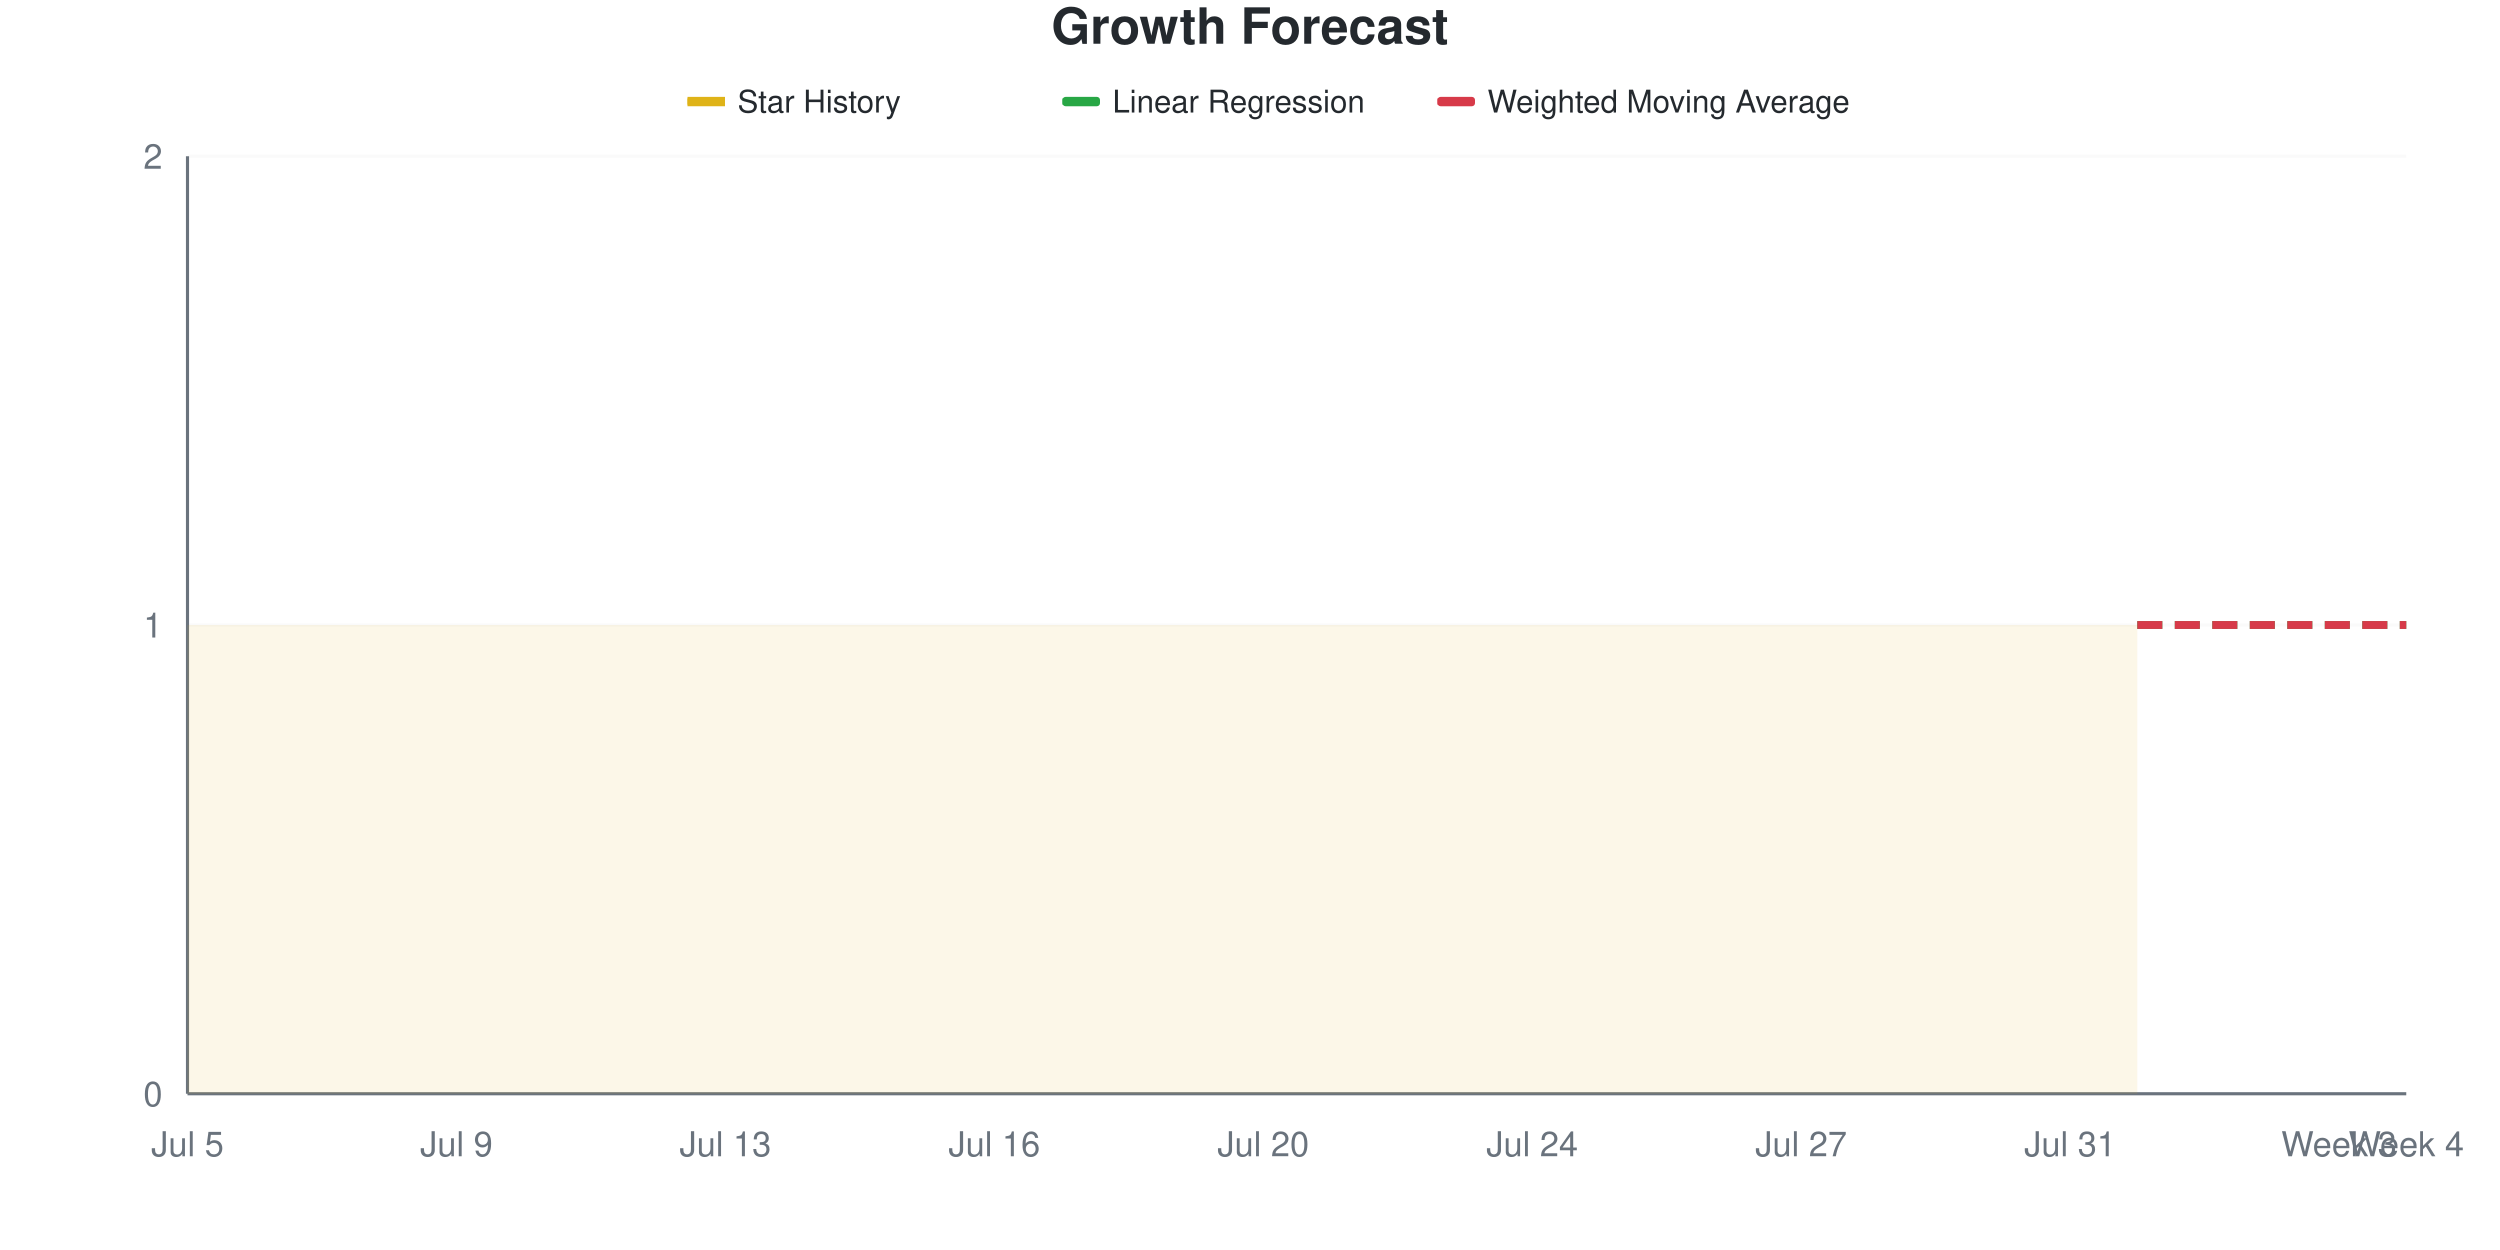
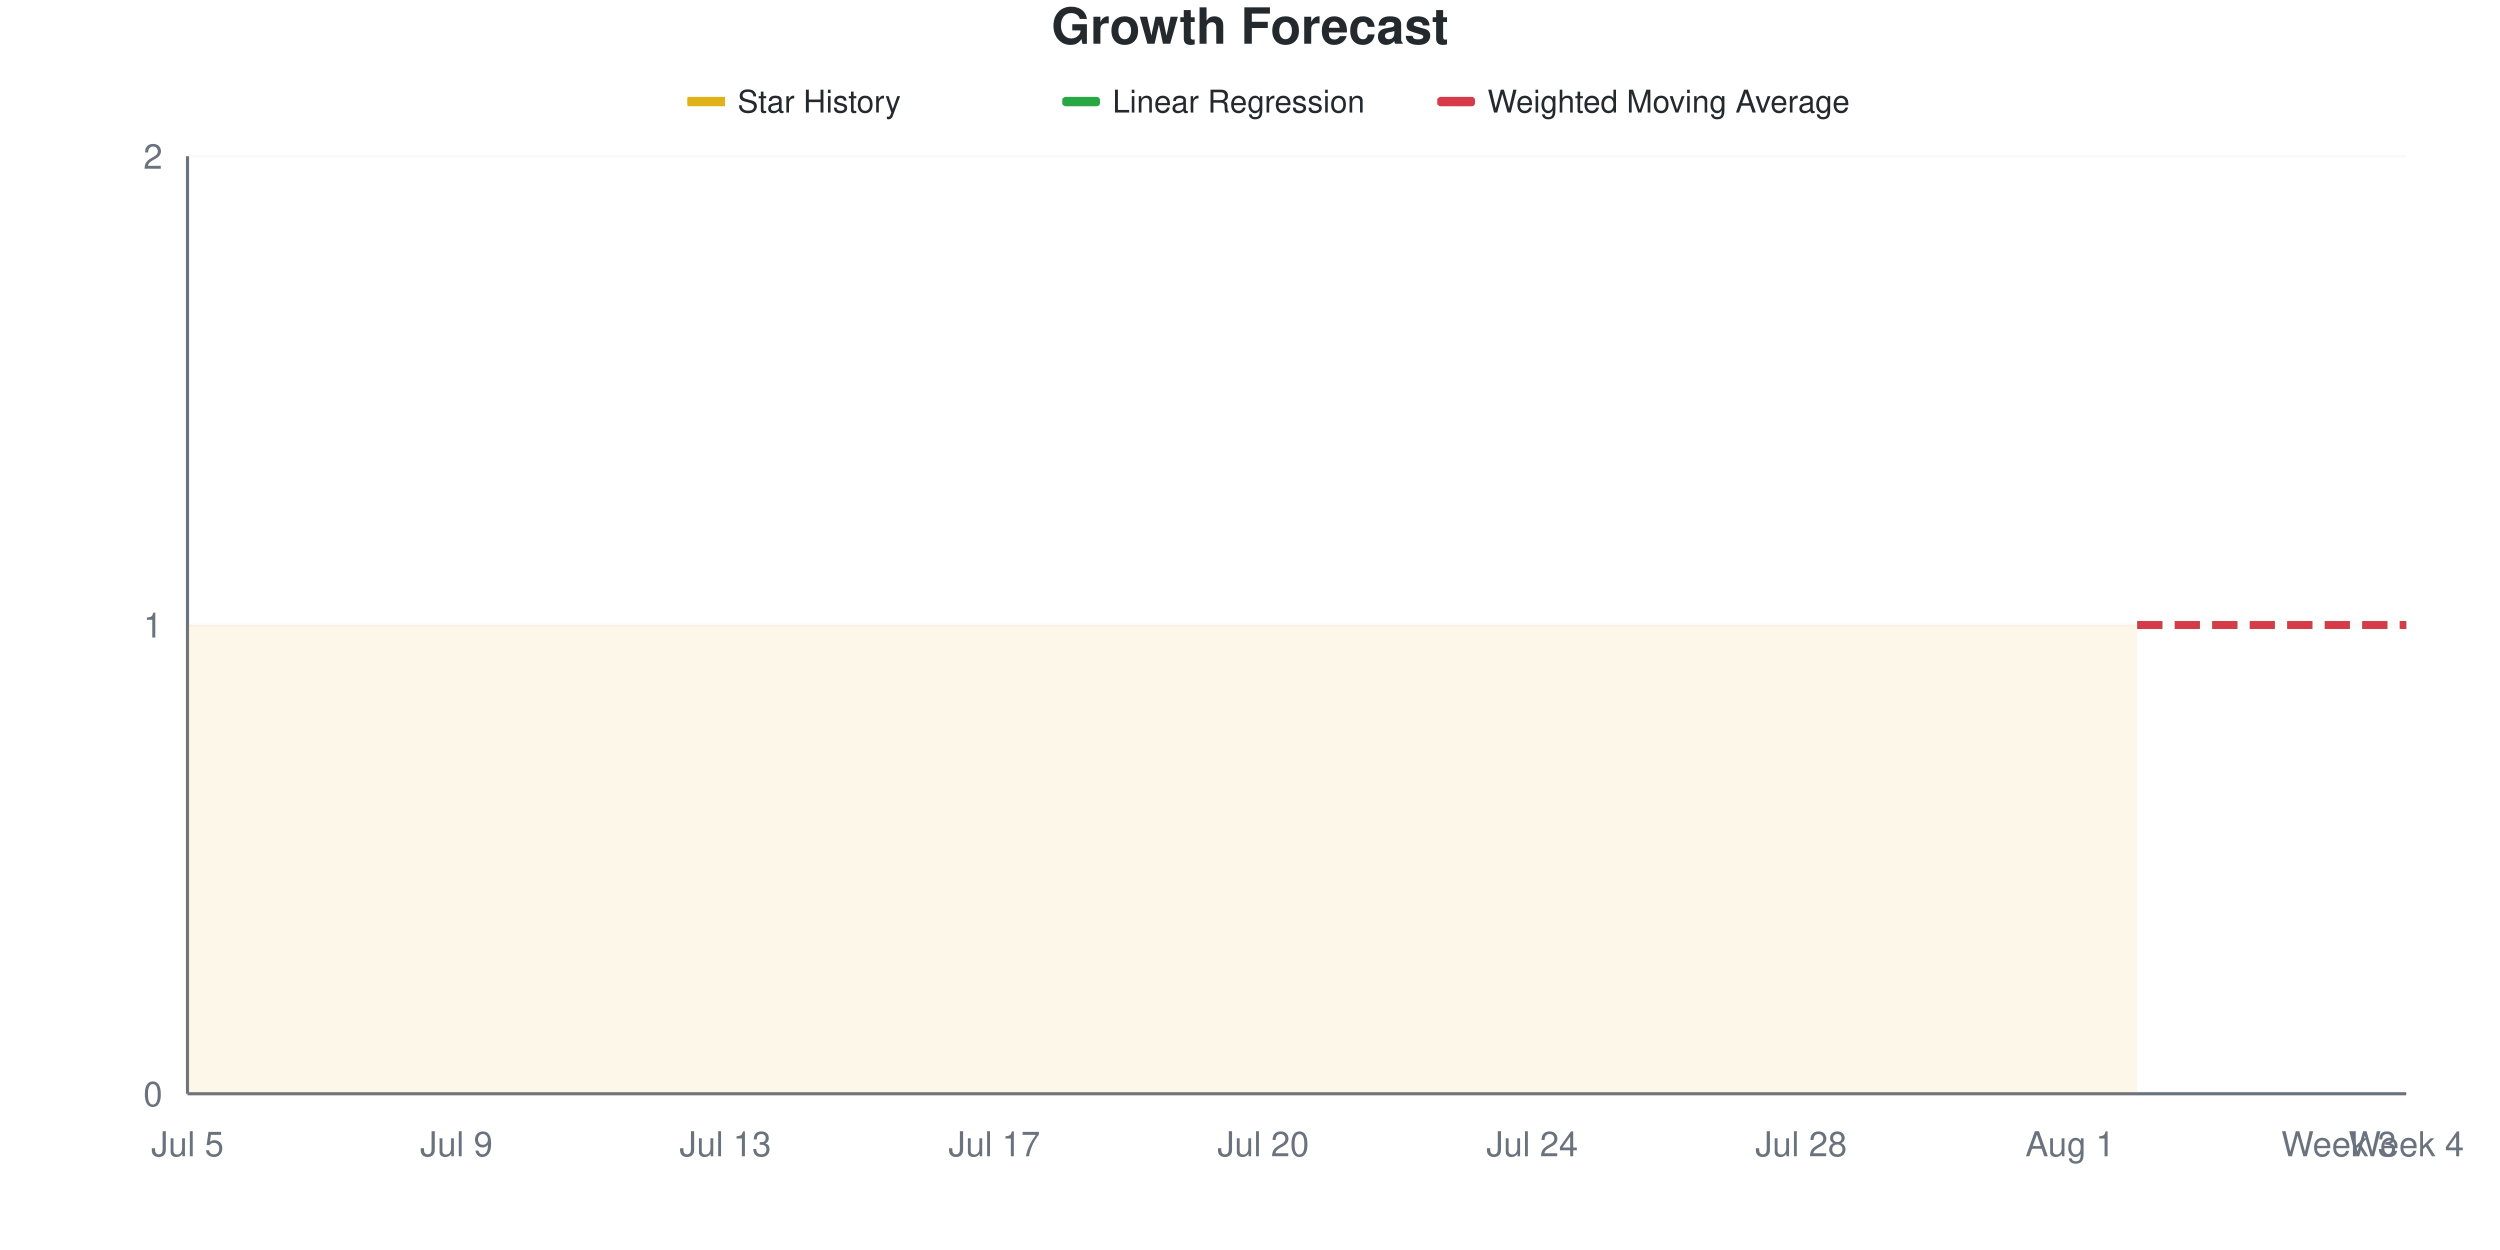
<svg xmlns="http://www.w3.org/2000/svg" viewBox="0 0 800 400" width="800" height="400">
  <style>
    @keyframes drawLine {
      to { stroke-dashoffset: 0; }
    }
    @keyframes fadeInPoint {
      from { opacity: 0; }
      to { opacity: 1; }
    }
    .data-line-0 {
      stroke-dasharray: 1161;
      stroke-dashoffset: 1161;
      animation: drawLine 2s ease-out forwards;
    }
    .data-point {
      opacity: 0;
      animation: fadeInPoint 0.5s ease-out forwards;
    }
    .chart-bg { fill: #fff; }
    .chart-text { fill: #24292e; }
    .chart-muted { fill: #6a737d; }
    .chart-grid { stroke: #eee; }
    .chart-axis { stroke: #6a737d; }
    @media (prefers-color-scheme: dark) {
      .chart-bg { fill: #0d1117; }
      .chart-text { fill: #e6edf3; }
      .chart-muted { fill: #8b949e; }
      .chart-grid { stroke: #21262d; }
      .chart-axis { stroke: #8b949e; }
    }
  </style>
  <rect width="800" height="400" class="chart-bg" />
  <text x="400" y="14" text-anchor="middle" class="chart-text" font-size="16" font-weight="bold" font-family="-apple-system, BlinkMacSystemFont, 'Segoe UI', Helvetica, Arial, sans-serif">Growth Forecast</text>
  <g class="legend">
    <rect x="220" y="31" width="12" height="3" fill="#dfb317" />
    <line x1="220" y1="32.5" x2="232" y2="32.5" stroke="#dfb317" stroke-width="2" />
    <text x="236" y="36" class="chart-text" font-size="10" font-family="-apple-system, BlinkMacSystemFont, 'Segoe UI', Helvetica, Arial, sans-serif">Star History</text>
    <rect x="340" y="31" width="12" height="3" fill="#28a745" rx="1" />
    <line x1="340" y1="32.5" x2="352" y2="32.5" stroke="#28a745" stroke-width="2" stroke-dasharray="4,2" />
    <text x="356" y="36" class="chart-text" font-size="10" font-family="-apple-system, BlinkMacSystemFont, 'Segoe UI', Helvetica, Arial, sans-serif">Linear Regression</text>
    <rect x="460" y="31" width="12" height="3" fill="#d73a49" rx="1" />
    <line x1="460" y1="32.5" x2="472" y2="32.5" stroke="#d73a49" stroke-width="2" stroke-dasharray="4,2" />
    <text x="476" y="36" class="chart-text" font-size="10" font-family="-apple-system, BlinkMacSystemFont, 'Segoe UI', Helvetica, Arial, sans-serif">Weighted Moving Average</text>
  </g>
  <g class="grid">
    <line x1="60" y1="350" x2="770" y2="350" class="chart-grid" stroke-opacity="0.3" />
    <text x="52" y="354" text-anchor="end" class="chart-muted" font-size="11" font-family="-apple-system, BlinkMacSystemFont, 'Segoe UI', Helvetica, Arial, sans-serif">0</text>
    <line x1="60" y1="200" x2="770" y2="200" class="chart-grid" stroke-opacity="0.3" />
    <text x="52" y="204" text-anchor="end" class="chart-muted" font-size="11" font-family="-apple-system, BlinkMacSystemFont, 'Segoe UI', Helvetica, Arial, sans-serif">1</text>
    <line x1="60" y1="50" x2="770" y2="50" class="chart-grid" stroke-opacity="0.3" />
    <text x="52" y="54" text-anchor="end" class="chart-muted" font-size="11" font-family="-apple-system, BlinkMacSystemFont, 'Segoe UI', Helvetica, Arial, sans-serif">2</text>
  </g>
  <g class="milestones">
    
  </g>
  <g class="x-axis">
    <text x="60" y="370" text-anchor="middle" class="chart-muted" font-size="11" font-family="-apple-system, BlinkMacSystemFont, 'Segoe UI', Helvetica, Arial, sans-serif">Jul 5</text>
    <text x="146.061" y="370" text-anchor="middle" class="chart-muted" font-size="11" font-family="-apple-system, BlinkMacSystemFont, 'Segoe UI', Helvetica, Arial, sans-serif">Jul 9</text>
    <text x="232.121" y="370" text-anchor="middle" class="chart-muted" font-size="11" font-family="-apple-system, BlinkMacSystemFont, 'Segoe UI', Helvetica, Arial, sans-serif">Jul 13</text>
-     <text x="318.182" y="370" text-anchor="middle" class="chart-muted" font-size="11" font-family="-apple-system, BlinkMacSystemFont, 'Segoe UI', Helvetica, Arial, sans-serif">Jul 16</text>
+     <text x="318.182" y="370" text-anchor="middle" class="chart-muted" font-size="11" font-family="-apple-system, BlinkMacSystemFont, 'Segoe UI', Helvetica, Arial, sans-serif">Jul 17</text>
    <text x="404.242" y="370" text-anchor="middle" class="chart-muted" font-size="11" font-family="-apple-system, BlinkMacSystemFont, 'Segoe UI', Helvetica, Arial, sans-serif">Jul 20</text>
    <text x="490.303" y="370" text-anchor="middle" class="chart-muted" font-size="11" font-family="-apple-system, BlinkMacSystemFont, 'Segoe UI', Helvetica, Arial, sans-serif">Jul 24</text>
-     <text x="576.364" y="370" text-anchor="middle" class="chart-muted" font-size="11" font-family="-apple-system, BlinkMacSystemFont, 'Segoe UI', Helvetica, Arial, sans-serif">Jul 27</text>
-     <text x="662.424" y="370" text-anchor="middle" class="chart-muted" font-size="11" font-family="-apple-system, BlinkMacSystemFont, 'Segoe UI', Helvetica, Arial, sans-serif">Jul 31</text>
+     <text x="576.364" y="370" text-anchor="middle" class="chart-muted" font-size="11" font-family="-apple-system, BlinkMacSystemFont, 'Segoe UI', Helvetica, Arial, sans-serif">Jul 28</text>
+     <text x="662.424" y="370" text-anchor="middle" class="chart-muted" font-size="11" font-family="-apple-system, BlinkMacSystemFont, 'Segoe UI', Helvetica, Arial, sans-serif">Aug 1</text>
    <text x="748.485" y="370" text-anchor="middle" class="chart-muted" font-size="11" font-family="-apple-system, BlinkMacSystemFont, 'Segoe UI', Helvetica, Arial, sans-serif">Week 3</text>
    <text x="770" y="370" text-anchor="middle" class="chart-muted" font-size="11" font-family="-apple-system, BlinkMacSystemFont, 'Segoe UI', Helvetica, Arial, sans-serif">Week 4</text>
  </g>
  <line x1="60" y1="50" x2="60" y2="350" class="chart-axis" stroke-width="1" />
  <line x1="60" y1="350" x2="770" y2="350" class="chart-axis" stroke-width="1" />
  <path d="M60,350 L60,200 C67.172,200 74.343,200 81.515,200 C88.687,200 95.859,200 103.03,200 C110.202,200 117.374,200 124.545,200 C131.717,200 138.889,200 146.061,200 C153.232,200 160.404,200 167.576,200 C174.747,200 181.919,200 189.091,200 C196.263,200 203.434,200 210.606,200 C217.778,200 224.949,200 232.121,200 C239.293,200 246.465,200 253.636,200 C260.808,200 267.98,200 275.152,200 C282.323,200 289.495,200 296.667,200 C303.838,200 311.01,200 318.182,200 C325.354,200 332.525,200 339.697,200 C346.869,200 354.04,200 361.212,200 C368.384,200 375.556,200 382.727,200 C389.899,200 397.071,200 404.242,200 C411.414,200 418.586,200 425.758,200 C432.929,200 440.101,200 447.273,200 C454.444,200 461.616,200 468.788,200 C475.96,200 483.131,200 490.303,200 C497.475,200 504.646,200 511.818,200 C518.99,200 526.162,200 533.333,200 C540.505,200 547.677,200 554.848,200 C562.02,200 569.192,200 576.364,200 C583.535,200 590.707,200 597.879,200 C605.051,200 612.222,200 619.394,200 C626.566,200 633.737,200 640.909,200 C648.081,200 655.253,200 662.424,200 C669.596,200 676.768,200 683.939,200 L683.939,350 L60,350 Z" fill="#dfb317" fill-opacity="0.1" />
  <path d="M60,350 L60,200 C67.172,200 74.343,200 81.515,200 C88.687,200 95.859,200 103.03,200 C110.202,200 117.374,200 124.545,200 C131.717,200 138.889,200 146.061,200 C153.232,200 160.404,200 167.576,200 C174.747,200 181.919,200 189.091,200 C196.263,200 203.434,200 210.606,200 C217.778,200 224.949,200 232.121,200 C239.293,200 246.465,200 253.636,200 C260.808,200 267.98,200 275.152,200 C282.323,200 289.495,200 296.667,200 C303.838,200 311.01,200 318.182,200 C325.354,200 332.525,200 339.697,200 C346.869,200 354.04,200 361.212,200 C368.384,200 375.556,200 382.727,200 C389.899,200 397.071,200 404.242,200 C411.414,200 418.586,200 425.758,200 C432.929,200 440.101,200 447.273,200 C454.444,200 461.616,200 468.788,200 C475.96,200 483.131,200 490.303,200 C497.475,200 504.646,200 511.818,200 C518.99,200 526.162,200 533.333,200 C540.505,200 547.677,200 554.848,200 C562.02,200 569.192,200 576.364,200 C583.535,200 590.707,200 597.879,200 C605.051,200 612.222,200 619.394,200 C626.566,200 633.737,200 640.909,200 C648.081,200 655.253,200 662.424,200 C669.596,200 676.768,200 683.939,200" fill="none" stroke="#dfb317" stroke-width="2.5" class="data-line-0" />
  <path d="M683.939,200 C691.111,200 698.283,200 705.455,200 C712.626,200 719.798,200 726.97,200 C734.141,200 741.313,200 748.485,200 C755.657,200 762.828,200 770,200" fill="none" stroke="#28a745" stroke-width="2.5" stroke-dasharray="8,4" />
  <path d="M683.939,200 C691.111,200 698.283,200 705.455,200 C712.626,200 719.798,200 726.97,200 C734.141,200 741.313,200 748.485,200 C755.657,200 762.828,200 770,200" fill="none" stroke="#d73a49" stroke-width="2.5" stroke-dasharray="8,4" />
  <g class="points">
    <circle cx="60" cy="200" r="4" fill="#dfb317" class="data-point" style="animation-delay: 1.50s" />
    <circle cx="81.515" cy="200" r="4" fill="#dfb317" class="data-point" style="animation-delay: 1.55s" />
    <circle cx="103.03" cy="200" r="4" fill="#dfb317" class="data-point" style="animation-delay: 1.60s" />
    <circle cx="124.545" cy="200" r="4" fill="#dfb317" class="data-point" style="animation-delay: 1.65s" />
    <circle cx="146.061" cy="200" r="4" fill="#dfb317" class="data-point" style="animation-delay: 1.70s" />
    <circle cx="167.576" cy="200" r="4" fill="#dfb317" class="data-point" style="animation-delay: 1.75s" />
    <circle cx="189.091" cy="200" r="4" fill="#dfb317" class="data-point" style="animation-delay: 1.80s" />
    <circle cx="210.606" cy="200" r="4" fill="#dfb317" class="data-point" style="animation-delay: 1.85s" />
    <circle cx="232.121" cy="200" r="4" fill="#dfb317" class="data-point" style="animation-delay: 1.90s" />
    <circle cx="253.636" cy="200" r="4" fill="#dfb317" class="data-point" style="animation-delay: 1.95s" />
    <circle cx="275.152" cy="200" r="4" fill="#dfb317" class="data-point" style="animation-delay: 2.00s" />
    <circle cx="296.667" cy="200" r="4" fill="#dfb317" class="data-point" style="animation-delay: 2.05s" />
    <circle cx="318.182" cy="200" r="4" fill="#dfb317" class="data-point" style="animation-delay: 2.10s" />
    <circle cx="339.697" cy="200" r="4" fill="#dfb317" class="data-point" style="animation-delay: 2.15s" />
    <circle cx="361.212" cy="200" r="4" fill="#dfb317" class="data-point" style="animation-delay: 2.20s" />
    <circle cx="382.727" cy="200" r="4" fill="#dfb317" class="data-point" style="animation-delay: 2.25s" />
    <circle cx="404.242" cy="200" r="4" fill="#dfb317" class="data-point" style="animation-delay: 2.30s" />
    <circle cx="425.758" cy="200" r="4" fill="#dfb317" class="data-point" style="animation-delay: 2.35s" />
    <circle cx="447.273" cy="200" r="4" fill="#dfb317" class="data-point" style="animation-delay: 2.40s" />
    <circle cx="468.788" cy="200" r="4" fill="#dfb317" class="data-point" style="animation-delay: 2.45s" />
    <circle cx="490.303" cy="200" r="4" fill="#dfb317" class="data-point" style="animation-delay: 2.50s" />
    <circle cx="511.818" cy="200" r="4" fill="#dfb317" class="data-point" style="animation-delay: 2.55s" />
    <circle cx="533.333" cy="200" r="4" fill="#dfb317" class="data-point" style="animation-delay: 2.60s" />
    <circle cx="554.848" cy="200" r="4" fill="#dfb317" class="data-point" style="animation-delay: 2.65s" />
    <circle cx="576.364" cy="200" r="4" fill="#dfb317" class="data-point" style="animation-delay: 2.70s" />
    <circle cx="597.879" cy="200" r="4" fill="#dfb317" class="data-point" style="animation-delay: 2.75s" />
    <circle cx="619.394" cy="200" r="4" fill="#dfb317" class="data-point" style="animation-delay: 2.80s" />
    <circle cx="640.909" cy="200" r="4" fill="#dfb317" class="data-point" style="animation-delay: 2.85s" />
    <circle cx="662.424" cy="200" r="4" fill="#dfb317" class="data-point" style="animation-delay: 2.90s" />
    <circle cx="683.939" cy="200" r="4" fill="#dfb317" class="data-point" style="animation-delay: 2.95s" />
  </g>
</svg>
